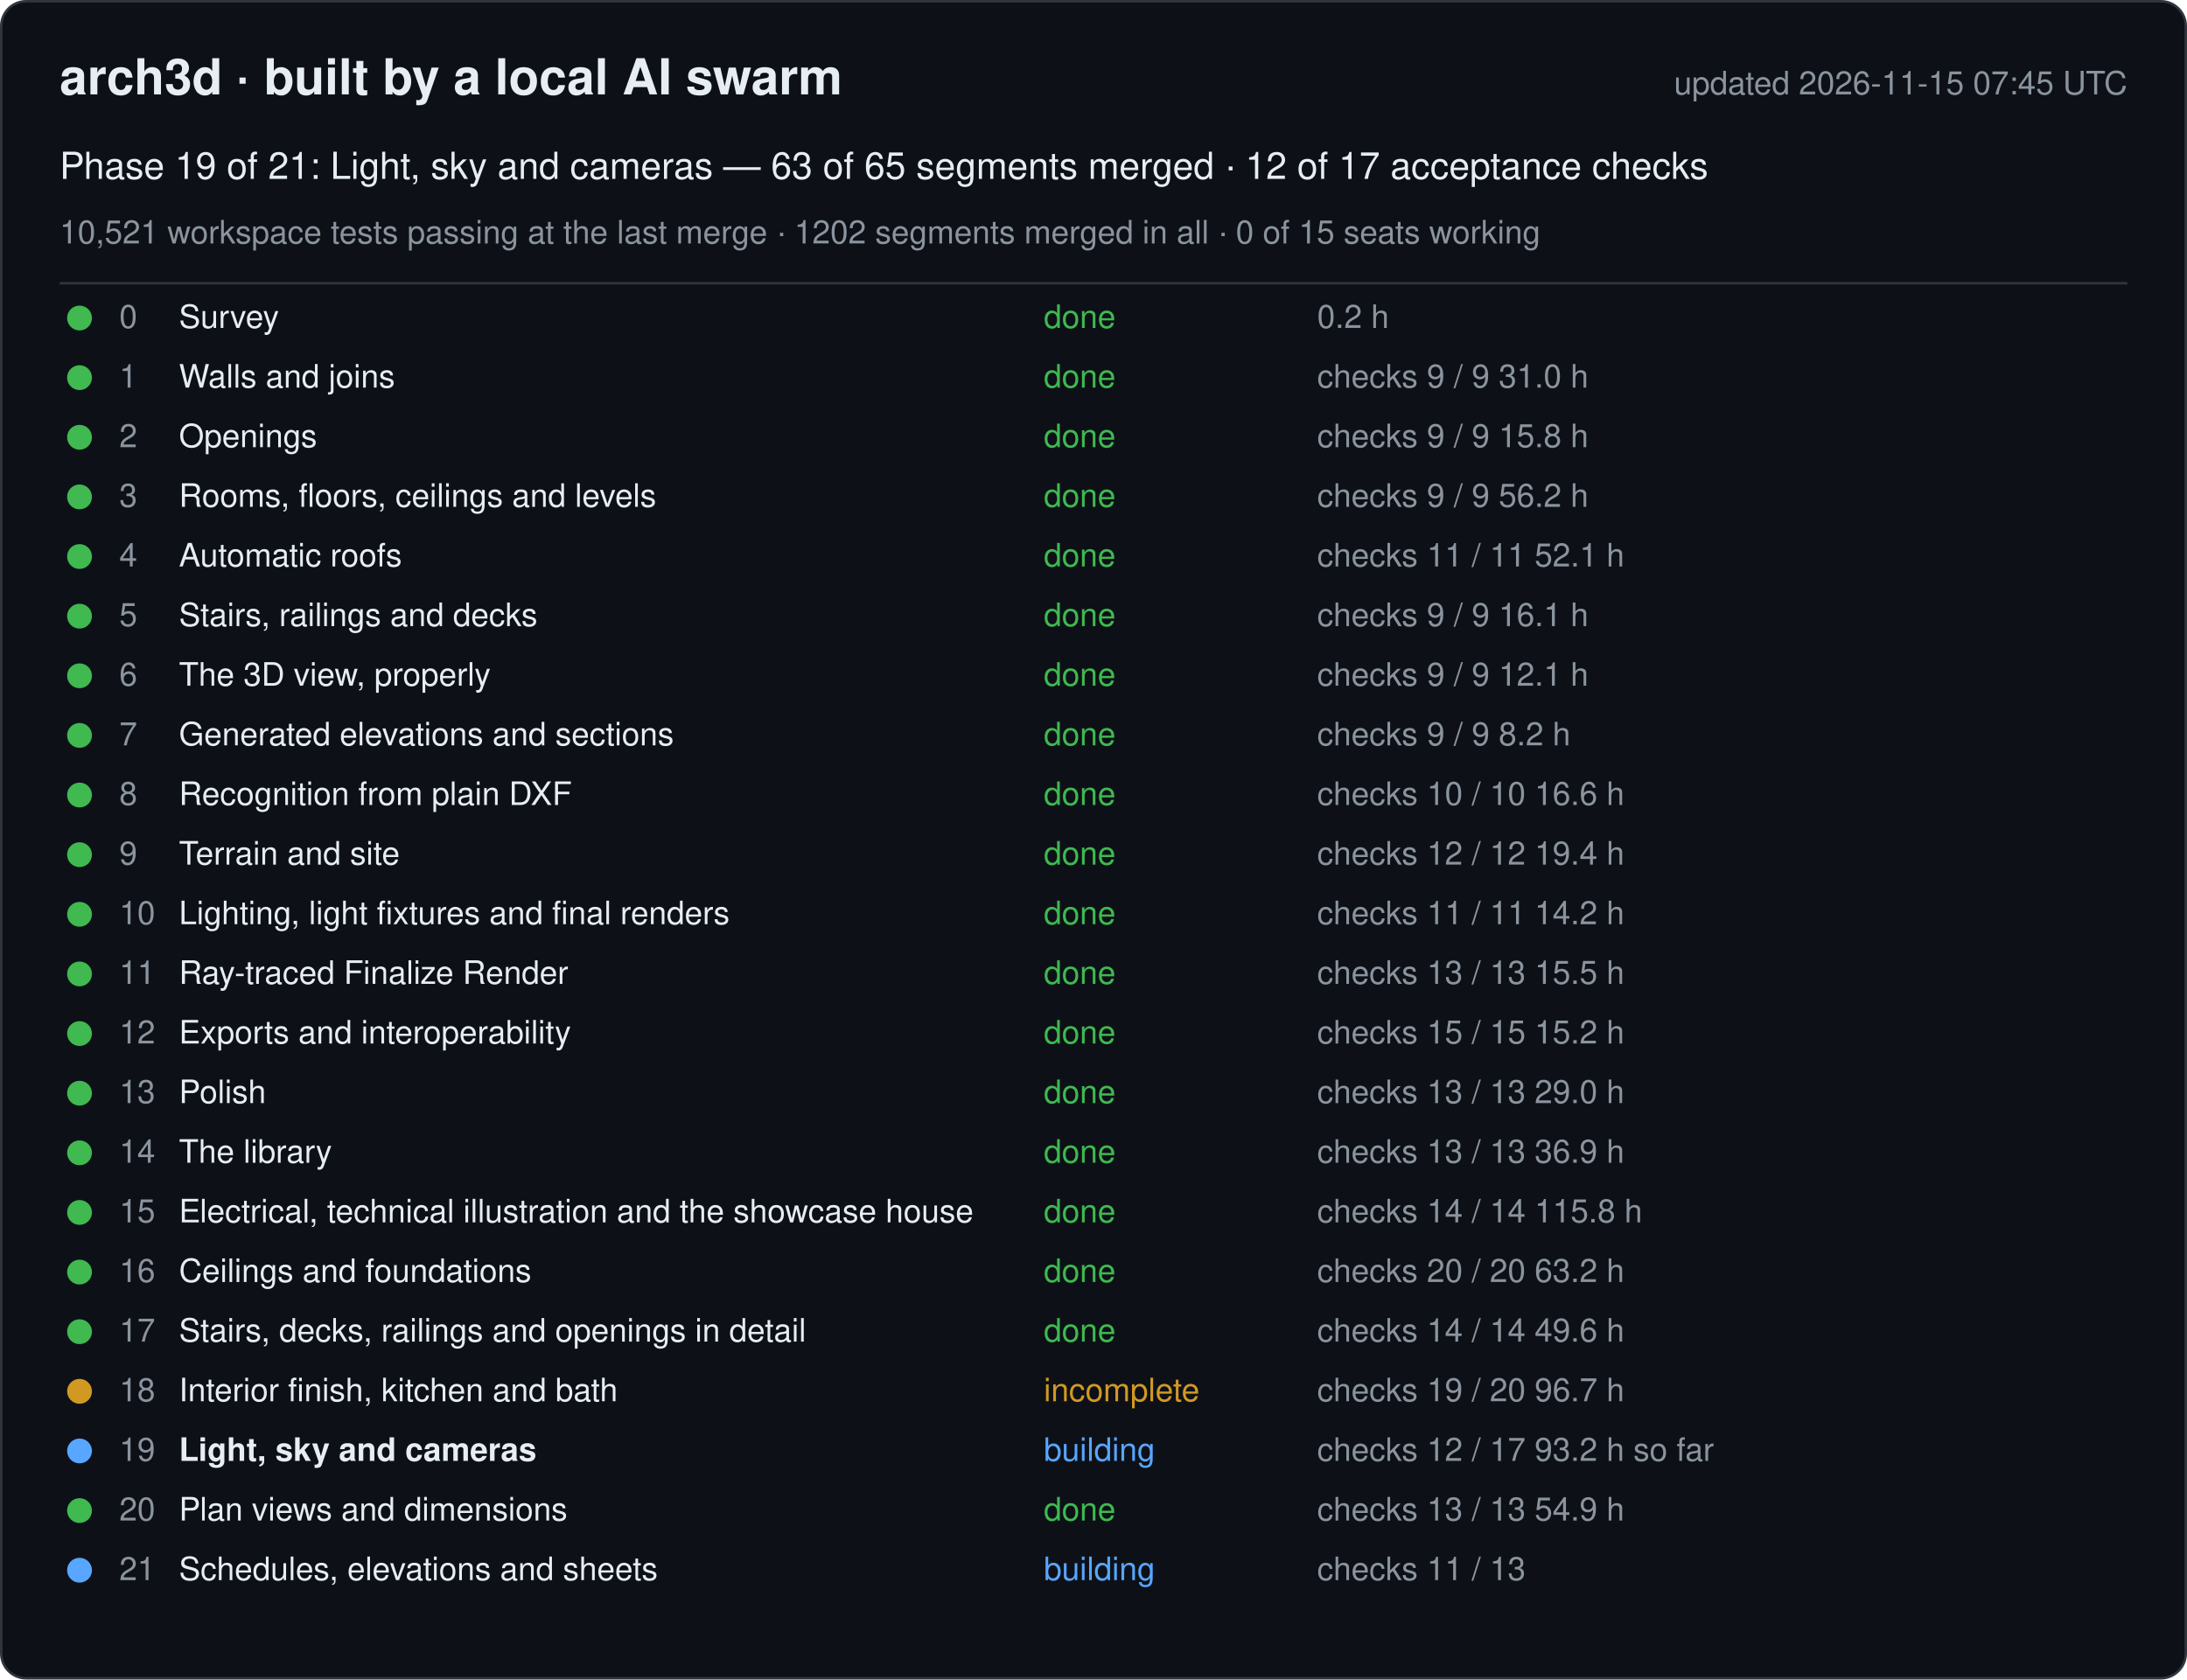
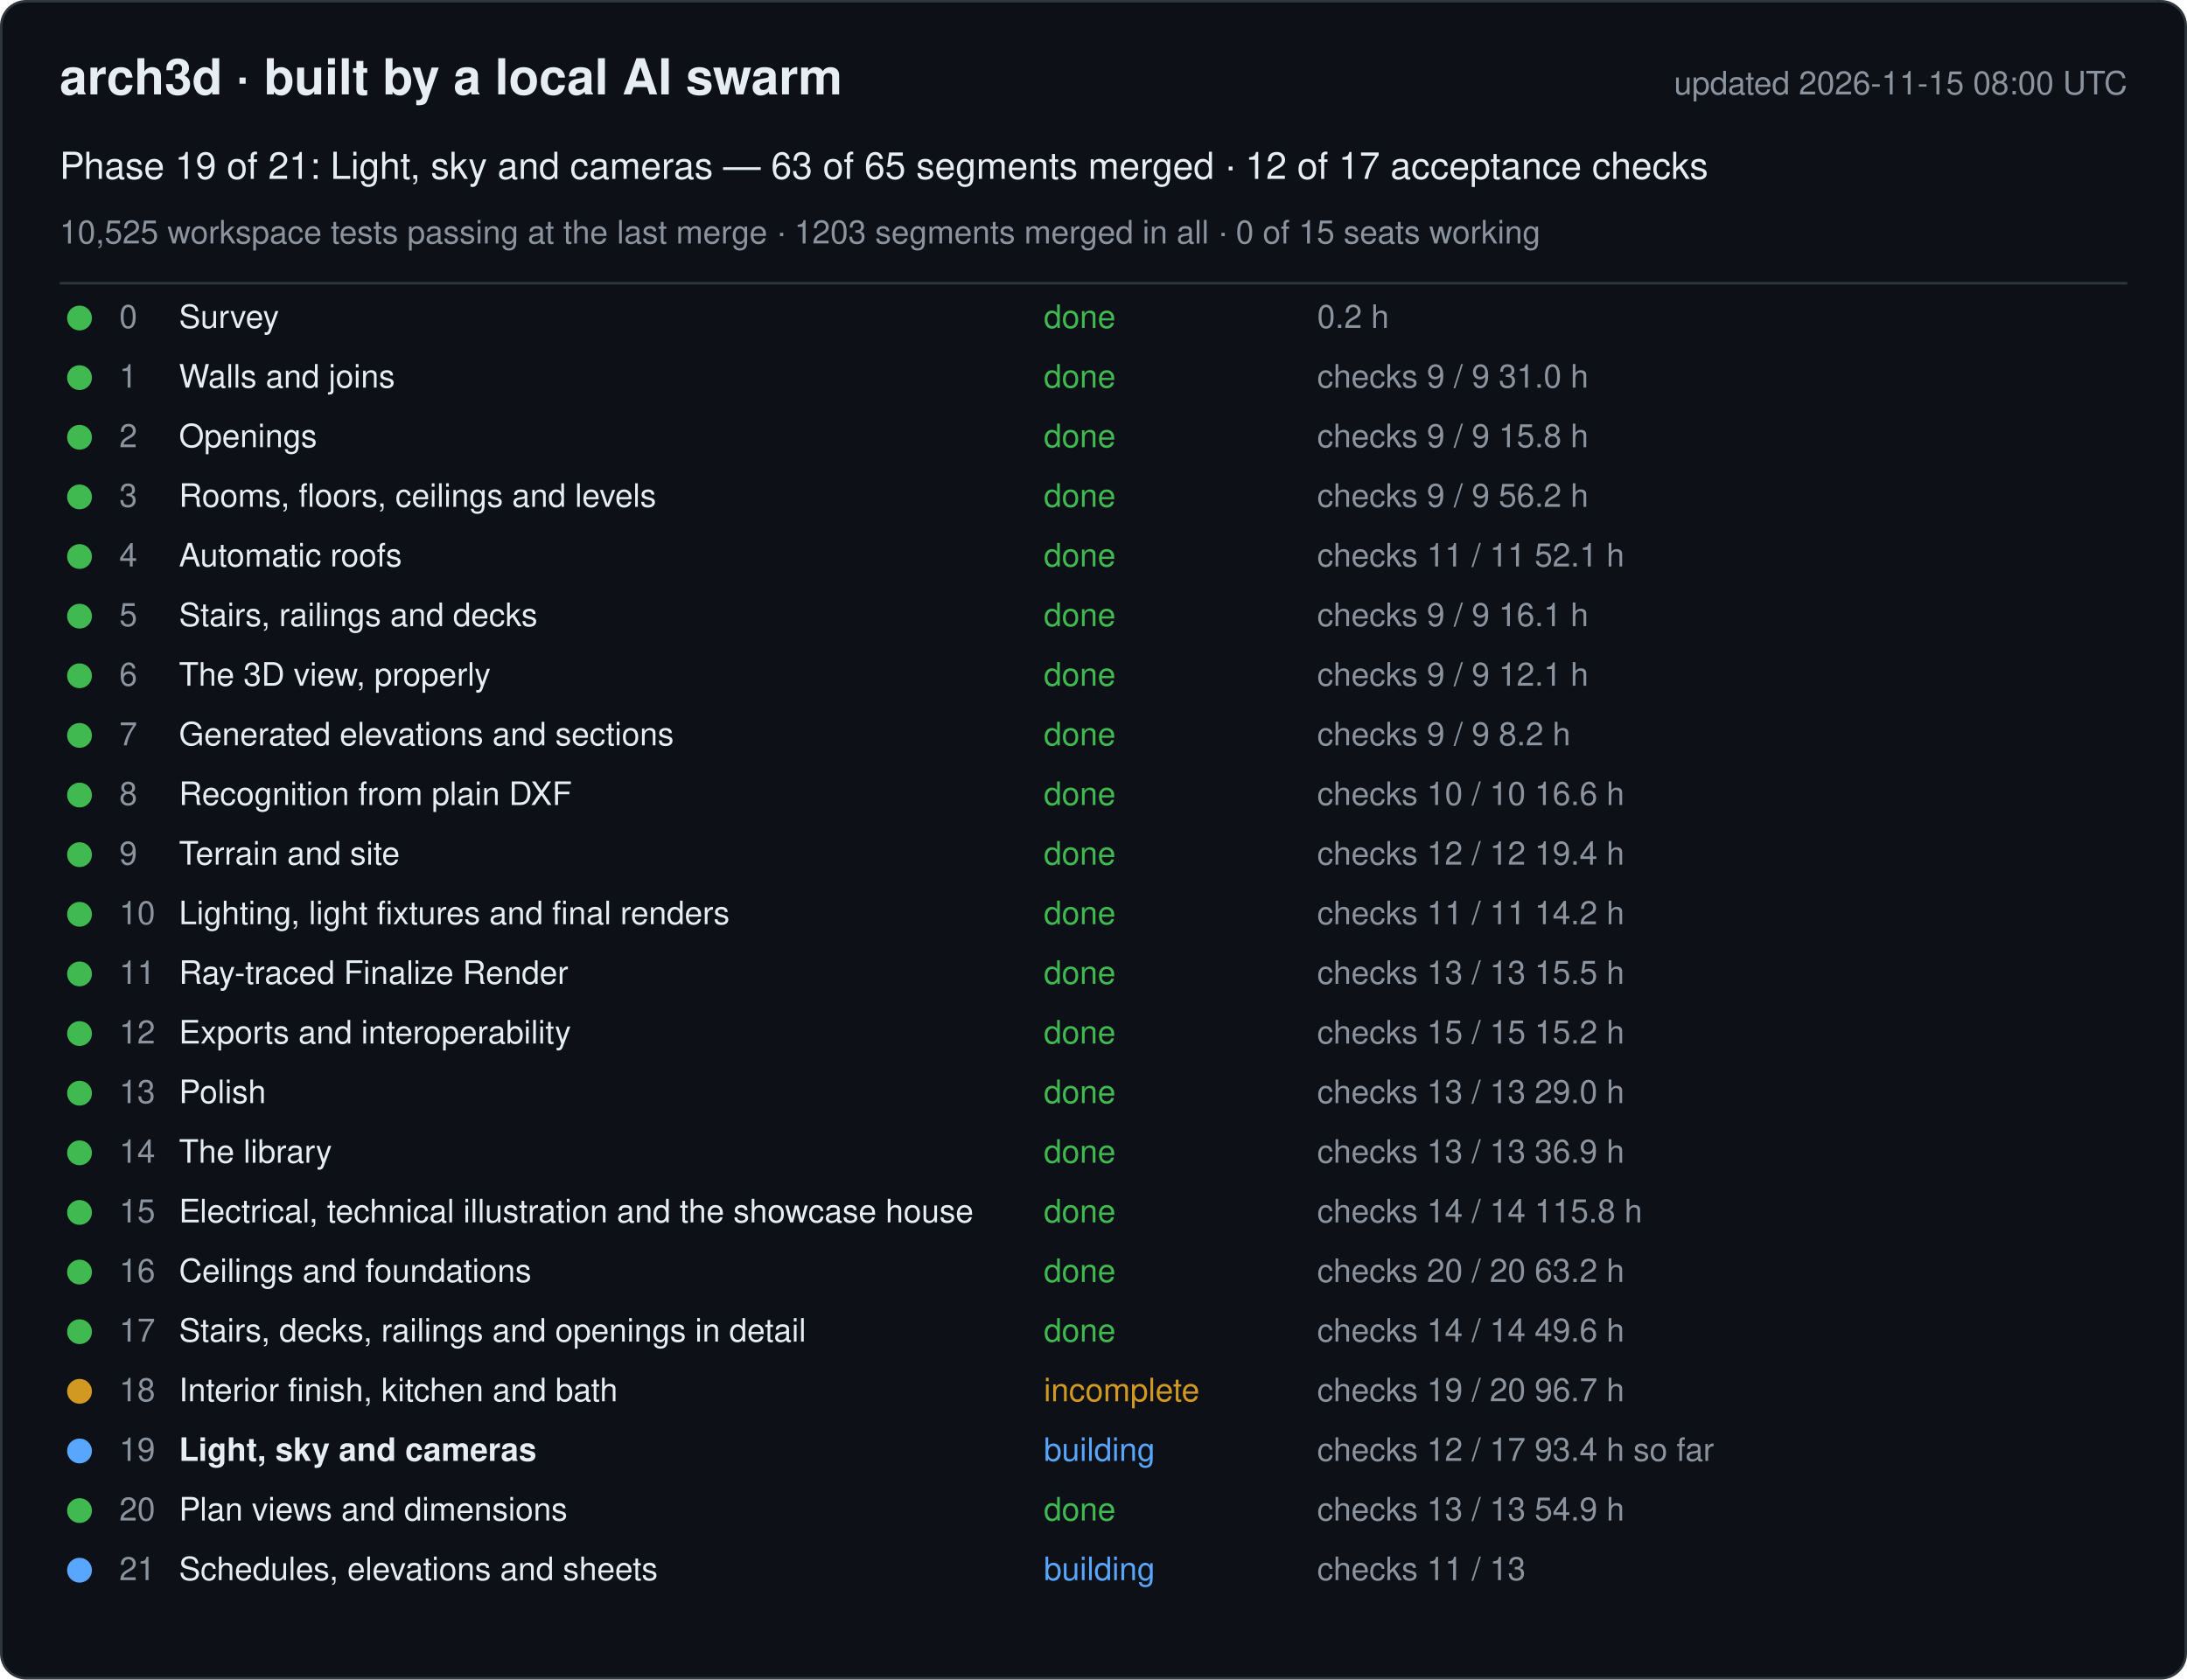
<svg xmlns="http://www.w3.org/2000/svg" width="880" height="676" viewBox="0 0 880 676" font-family="-apple-system, Segoe UI, Helvetica, Arial, sans-serif">
  <rect x="0.5" y="0.5" width="879" height="675" rx="10" fill="#0d1117" stroke="#30363d" />
  <text x="24" y="38" font-size="20" font-weight="600" fill="#e6edf3">arch3d · built by a local AI swarm</text>
-   <text x="856" y="38" font-size="13" fill="#8b949e" text-anchor="end">updated 2026-11-15 07:45 UTC</text>
+   <text x="856" y="38" font-size="13" fill="#8b949e" text-anchor="end">updated 2026-11-15 08:00 UTC</text>
  <text x="24" y="72" font-size="15" fill="#e6edf3">Phase 19 of 21: Light, sky and cameras — 63 of 65 segments merged · 12 of 17 acceptance checks</text>
-   <text x="24" y="98" font-size="13" fill="#8b949e">10,521 workspace tests passing at the last merge · 1202 segments merged in all · 0 of 15 seats working</text>
+   <text x="24" y="98" font-size="13" fill="#8b949e">10,525 workspace tests passing at the last merge · 1203 segments merged in all · 0 of 15 seats working</text>
  <line x1="24" y1="114" x2="856" y2="114" stroke="#30363d" />
  <g data-phase="0">
    <circle cx="32" cy="128" r="5" fill="#3fb950" />
    <text x="48" y="132" font-size="13" fill="#8b949e">0</text>
    <text x="72" y="132" font-size="13" fill="#e6edf3">Survey</text>
    <text x="420" y="132" font-size="13" fill="#3fb950">done</text>
    <text x="530" y="132" font-size="13" fill="#8b949e">0.2 h</text>
  </g>
  <g data-phase="1">
    <circle cx="32" cy="152" r="5" fill="#3fb950" />
    <text x="48" y="156" font-size="13" fill="#8b949e">1</text>
    <text x="72" y="156" font-size="13" fill="#e6edf3">Walls and joins</text>
    <text x="420" y="156" font-size="13" fill="#3fb950">done</text>
    <text x="530" y="156" font-size="13" fill="#8b949e">checks 9 / 9   31.0 h</text>
  </g>
  <g data-phase="2">
    <circle cx="32" cy="176" r="5" fill="#3fb950" />
    <text x="48" y="180" font-size="13" fill="#8b949e">2</text>
    <text x="72" y="180" font-size="13" fill="#e6edf3">Openings</text>
    <text x="420" y="180" font-size="13" fill="#3fb950">done</text>
    <text x="530" y="180" font-size="13" fill="#8b949e">checks 9 / 9   15.8 h</text>
  </g>
  <g data-phase="3">
    <circle cx="32" cy="200" r="5" fill="#3fb950" />
    <text x="48" y="204" font-size="13" fill="#8b949e">3</text>
    <text x="72" y="204" font-size="13" fill="#e6edf3">Rooms, floors, ceilings and levels</text>
    <text x="420" y="204" font-size="13" fill="#3fb950">done</text>
    <text x="530" y="204" font-size="13" fill="#8b949e">checks 9 / 9   56.2 h</text>
  </g>
  <g data-phase="4">
    <circle cx="32" cy="224" r="5" fill="#3fb950" />
    <text x="48" y="228" font-size="13" fill="#8b949e">4</text>
    <text x="72" y="228" font-size="13" fill="#e6edf3">Automatic roofs</text>
    <text x="420" y="228" font-size="13" fill="#3fb950">done</text>
    <text x="530" y="228" font-size="13" fill="#8b949e">checks 11 / 11   52.1 h</text>
  </g>
  <g data-phase="5">
    <circle cx="32" cy="248" r="5" fill="#3fb950" />
    <text x="48" y="252" font-size="13" fill="#8b949e">5</text>
    <text x="72" y="252" font-size="13" fill="#e6edf3">Stairs, railings and decks</text>
    <text x="420" y="252" font-size="13" fill="#3fb950">done</text>
    <text x="530" y="252" font-size="13" fill="#8b949e">checks 9 / 9   16.1 h</text>
  </g>
  <g data-phase="6">
    <circle cx="32" cy="272" r="5" fill="#3fb950" />
    <text x="48" y="276" font-size="13" fill="#8b949e">6</text>
    <text x="72" y="276" font-size="13" fill="#e6edf3">The 3D view, properly</text>
    <text x="420" y="276" font-size="13" fill="#3fb950">done</text>
    <text x="530" y="276" font-size="13" fill="#8b949e">checks 9 / 9   12.1 h</text>
  </g>
  <g data-phase="7">
    <circle cx="32" cy="296" r="5" fill="#3fb950" />
    <text x="48" y="300" font-size="13" fill="#8b949e">7</text>
    <text x="72" y="300" font-size="13" fill="#e6edf3">Generated elevations and sections</text>
    <text x="420" y="300" font-size="13" fill="#3fb950">done</text>
    <text x="530" y="300" font-size="13" fill="#8b949e">checks 9 / 9   8.2 h</text>
  </g>
  <g data-phase="8">
    <circle cx="32" cy="320" r="5" fill="#3fb950" />
    <text x="48" y="324" font-size="13" fill="#8b949e">8</text>
    <text x="72" y="324" font-size="13" fill="#e6edf3">Recognition from plain DXF</text>
    <text x="420" y="324" font-size="13" fill="#3fb950">done</text>
    <text x="530" y="324" font-size="13" fill="#8b949e">checks 10 / 10   16.6 h</text>
  </g>
  <g data-phase="9">
    <circle cx="32" cy="344" r="5" fill="#3fb950" />
    <text x="48" y="348" font-size="13" fill="#8b949e">9</text>
    <text x="72" y="348" font-size="13" fill="#e6edf3">Terrain and site</text>
    <text x="420" y="348" font-size="13" fill="#3fb950">done</text>
    <text x="530" y="348" font-size="13" fill="#8b949e">checks 12 / 12   19.4 h</text>
  </g>
  <g data-phase="10">
    <circle cx="32" cy="368" r="5" fill="#3fb950" />
    <text x="48" y="372" font-size="13" fill="#8b949e">10</text>
    <text x="72" y="372" font-size="13" fill="#e6edf3">Lighting, light fixtures and final renders</text>
    <text x="420" y="372" font-size="13" fill="#3fb950">done</text>
    <text x="530" y="372" font-size="13" fill="#8b949e">checks 11 / 11   14.2 h</text>
  </g>
  <g data-phase="11">
    <circle cx="32" cy="392" r="5" fill="#3fb950" />
    <text x="48" y="396" font-size="13" fill="#8b949e">11</text>
    <text x="72" y="396" font-size="13" fill="#e6edf3">Ray-traced Finalize Render</text>
    <text x="420" y="396" font-size="13" fill="#3fb950">done</text>
    <text x="530" y="396" font-size="13" fill="#8b949e">checks 13 / 13   15.5 h</text>
  </g>
  <g data-phase="12">
    <circle cx="32" cy="416" r="5" fill="#3fb950" />
    <text x="48" y="420" font-size="13" fill="#8b949e">12</text>
    <text x="72" y="420" font-size="13" fill="#e6edf3">Exports and interoperability</text>
    <text x="420" y="420" font-size="13" fill="#3fb950">done</text>
    <text x="530" y="420" font-size="13" fill="#8b949e">checks 15 / 15   15.2 h</text>
  </g>
  <g data-phase="13">
    <circle cx="32" cy="440" r="5" fill="#3fb950" />
    <text x="48" y="444" font-size="13" fill="#8b949e">13</text>
    <text x="72" y="444" font-size="13" fill="#e6edf3">Polish</text>
    <text x="420" y="444" font-size="13" fill="#3fb950">done</text>
    <text x="530" y="444" font-size="13" fill="#8b949e">checks 13 / 13   29.0 h</text>
  </g>
  <g data-phase="14">
    <circle cx="32" cy="464" r="5" fill="#3fb950" />
    <text x="48" y="468" font-size="13" fill="#8b949e">14</text>
    <text x="72" y="468" font-size="13" fill="#e6edf3">The library</text>
    <text x="420" y="468" font-size="13" fill="#3fb950">done</text>
    <text x="530" y="468" font-size="13" fill="#8b949e">checks 13 / 13   36.9 h</text>
  </g>
  <g data-phase="15">
    <circle cx="32" cy="488" r="5" fill="#3fb950" />
    <text x="48" y="492" font-size="13" fill="#8b949e">15</text>
    <text x="72" y="492" font-size="13" fill="#e6edf3">Electrical, technical illustration and the showcase house</text>
    <text x="420" y="492" font-size="13" fill="#3fb950">done</text>
    <text x="530" y="492" font-size="13" fill="#8b949e">checks 14 / 14   115.8 h</text>
  </g>
  <g data-phase="16">
    <circle cx="32" cy="512" r="5" fill="#3fb950" />
    <text x="48" y="516" font-size="13" fill="#8b949e">16</text>
    <text x="72" y="516" font-size="13" fill="#e6edf3">Ceilings and foundations</text>
    <text x="420" y="516" font-size="13" fill="#3fb950">done</text>
    <text x="530" y="516" font-size="13" fill="#8b949e">checks 20 / 20   63.2 h</text>
  </g>
  <g data-phase="17">
    <circle cx="32" cy="536" r="5" fill="#3fb950" />
    <text x="48" y="540" font-size="13" fill="#8b949e">17</text>
    <text x="72" y="540" font-size="13" fill="#e6edf3">Stairs, decks, railings and openings in detail</text>
    <text x="420" y="540" font-size="13" fill="#3fb950">done</text>
    <text x="530" y="540" font-size="13" fill="#8b949e">checks 14 / 14   49.6 h</text>
  </g>
  <g data-phase="18">
    <circle cx="32" cy="560" r="5" fill="#d29922" />
    <text x="48" y="564" font-size="13" fill="#8b949e">18</text>
    <text x="72" y="564" font-size="13" fill="#e6edf3">Interior finish, kitchen and bath</text>
    <text x="420" y="564" font-size="13" fill="#d29922">incomplete</text>
    <text x="530" y="564" font-size="13" fill="#8b949e">checks 19 / 20   96.7 h</text>
  </g>
  <g data-phase="19">
    <circle cx="32" cy="584" r="5" fill="#58a6ff" />
    <text x="48" y="588" font-size="13" fill="#8b949e">19</text>
    <text x="72" y="588" font-size="13" fill="#e6edf3" font-weight="600">Light, sky and cameras</text>
    <text x="420" y="588" font-size="13" fill="#58a6ff">building</text>
-     <text x="530" y="588" font-size="13" fill="#8b949e">checks 12 / 17   93.2 h so far</text>
+     <text x="530" y="588" font-size="13" fill="#8b949e">checks 12 / 17   93.4 h so far</text>
  </g>
  <g data-phase="20">
    <circle cx="32" cy="608" r="5" fill="#3fb950" />
    <text x="48" y="612" font-size="13" fill="#8b949e">20</text>
    <text x="72" y="612" font-size="13" fill="#e6edf3">Plan views and dimensions</text>
    <text x="420" y="612" font-size="13" fill="#3fb950">done</text>
    <text x="530" y="612" font-size="13" fill="#8b949e">checks 13 / 13   54.9 h</text>
  </g>
  <g data-phase="21">
    <circle cx="32" cy="632" r="5" fill="#58a6ff" />
    <text x="48" y="636" font-size="13" fill="#8b949e">21</text>
    <text x="72" y="636" font-size="13" fill="#e6edf3">Schedules, elevations and sheets</text>
    <text x="420" y="636" font-size="13" fill="#58a6ff">building</text>
    <text x="530" y="636" font-size="13" fill="#8b949e">checks 11 / 13</text>
  </g>
</svg>
